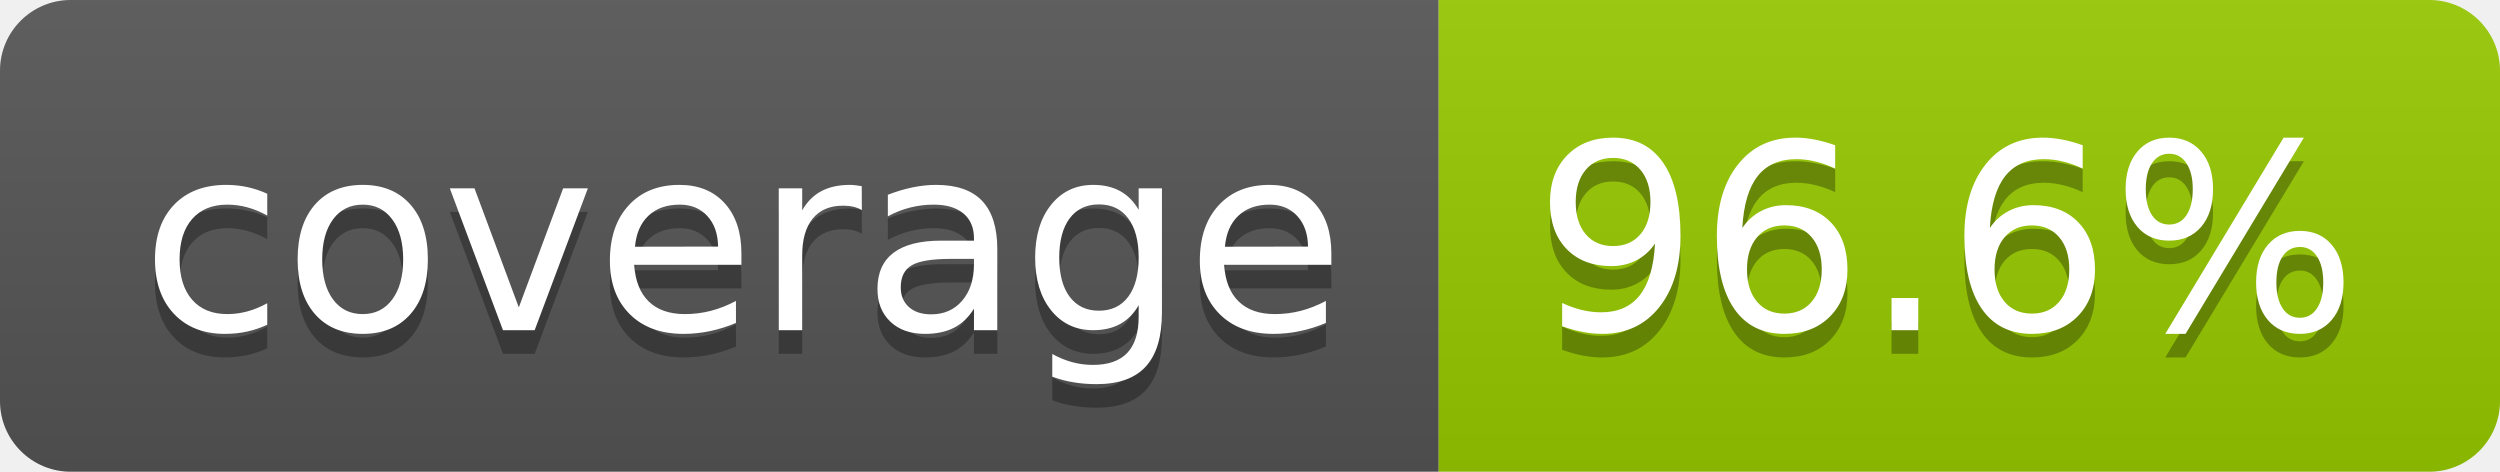
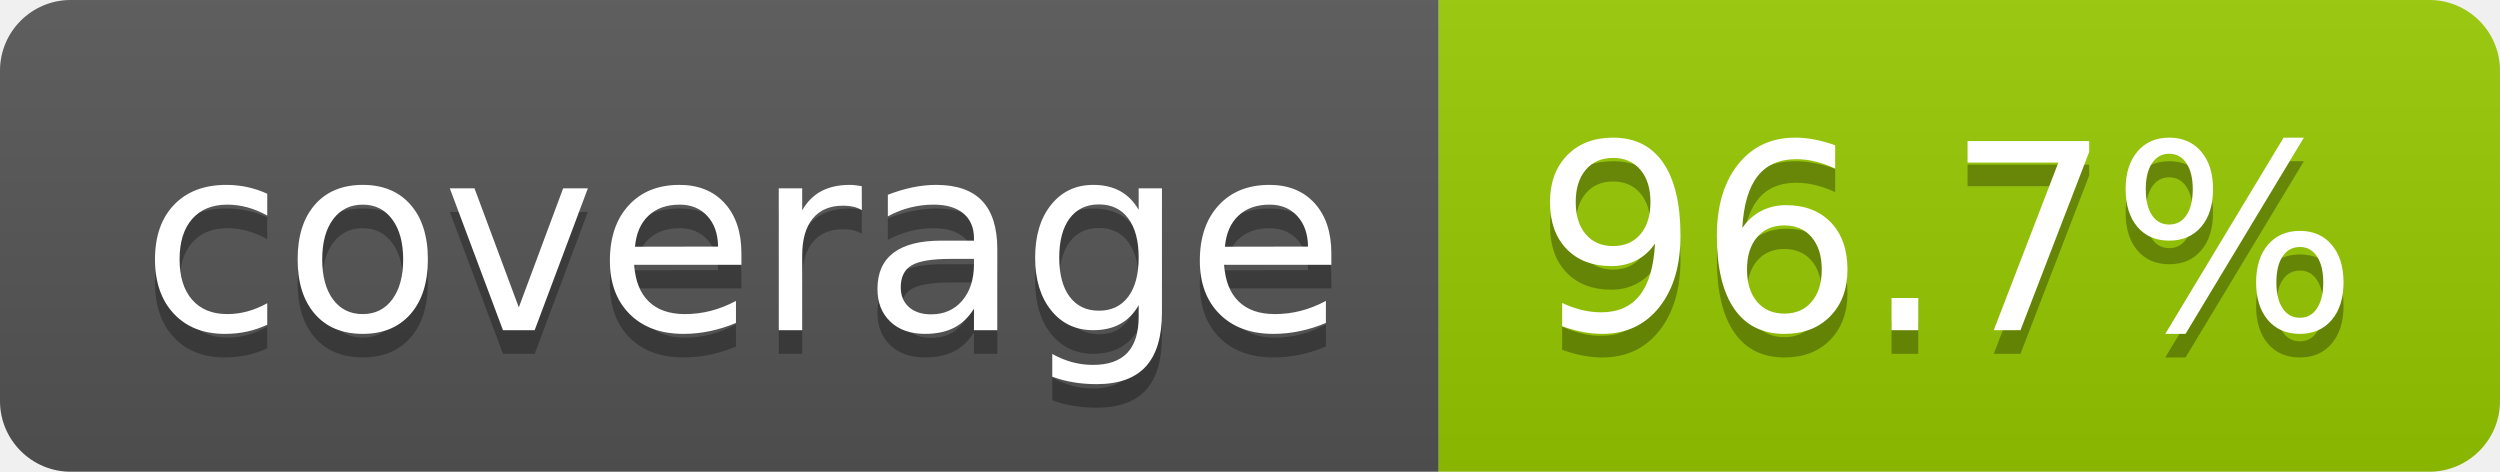
- <svg xmlns="http://www.w3.org/2000/svg" width="106" height="20" role="img" aria-label="coverage: 96.6%">
+ <svg xmlns="http://www.w3.org/2000/svg" width="106" height="20" role="img" aria-label="coverage: 96.7%">
  <linearGradient id="s" x2="0" y2="100%">
    <stop offset="0" stop-color="#bbb" stop-opacity=".1" />
    <stop offset="1" stop-opacity=".1" />
  </linearGradient>
  <clipPath id="r">
    <rect width="106" height="20" rx="3" fill="#fff" />
  </clipPath>
  <g clip-path="url(#r)">
    <rect width="61" height="20" fill="#555" />
    <rect x="61" width="45" height="20" fill="#97ca00" />
    <rect width="106" height="20" fill="url(#s)" />
  </g>
  <g fill="#fff" text-anchor="middle" font-family="Verdana,Geneva,DejaVu Sans,sans-serif" text-rendering="geometricPrecision" font-size="110">
    <text aria-hidden="true" x="315" y="150" fill="#010101" fill-opacity=".3" transform="scale(.1)" textLength="510">coverage</text>
    <text x="315" y="140" transform="scale(.1)" fill="#fff" textLength="510">coverage</text>
-     <text aria-hidden="true" x="825" y="150" fill="#010101" fill-opacity=".3" transform="scale(.1)" textLength="350">96.6%</text>
-     <text x="825" y="140" transform="scale(.1)" fill="#fff" textLength="350">96.6%</text>
+     <text aria-hidden="true" x="825" y="150" fill="#010101" fill-opacity=".3" transform="scale(.1)" textLength="350">96.7%</text>
+     <text x="825" y="140" transform="scale(.1)" fill="#fff" textLength="350">96.7%</text>
  </g>
</svg>
